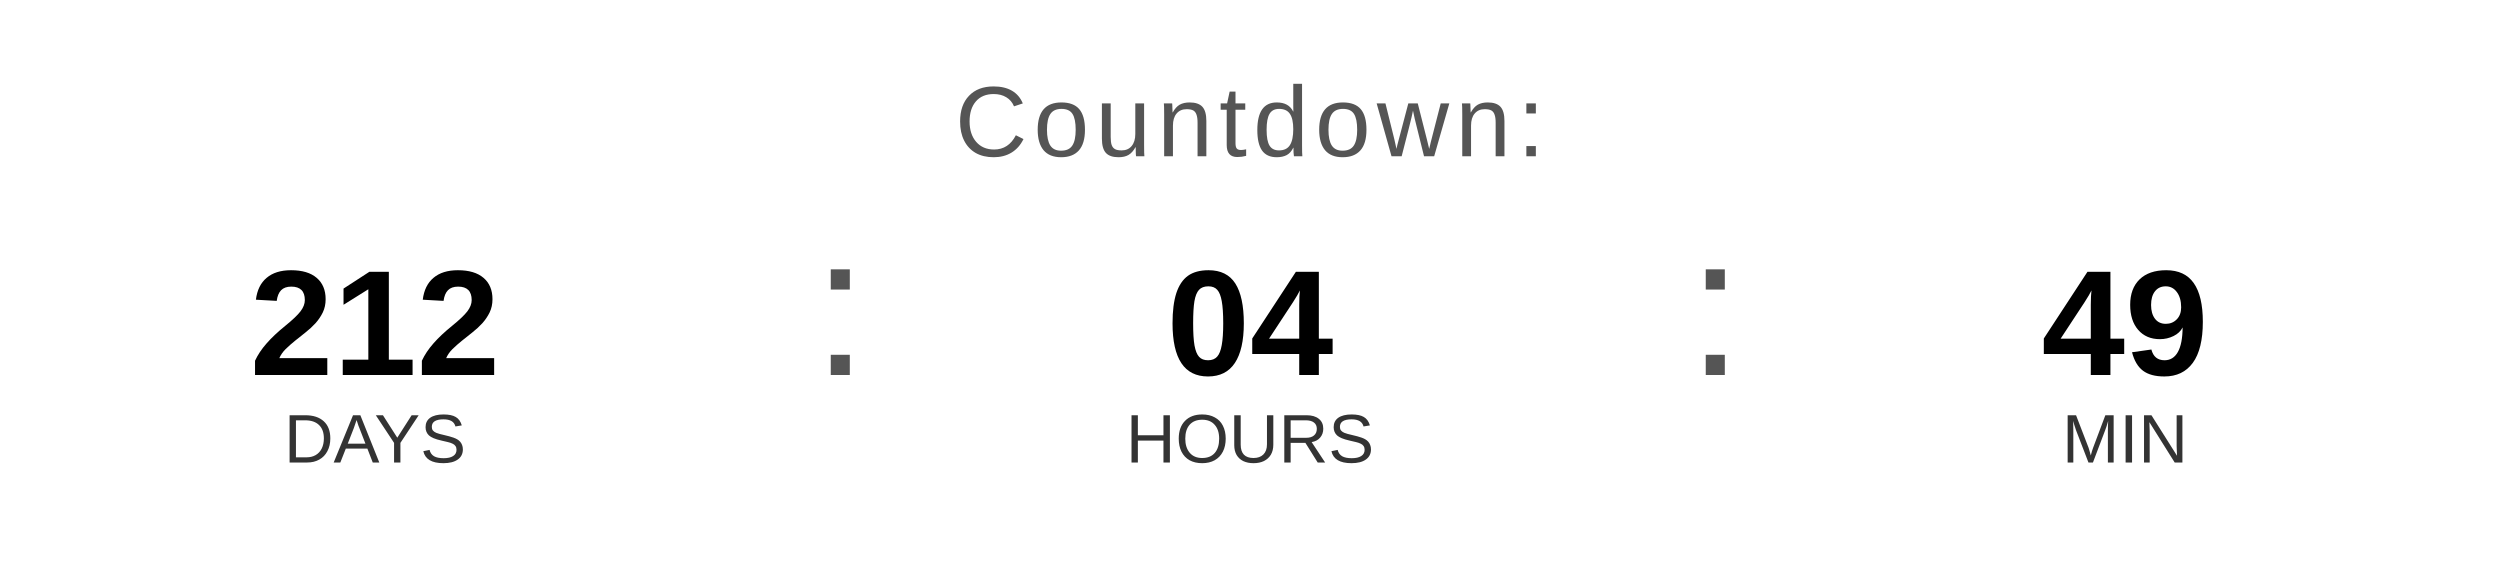
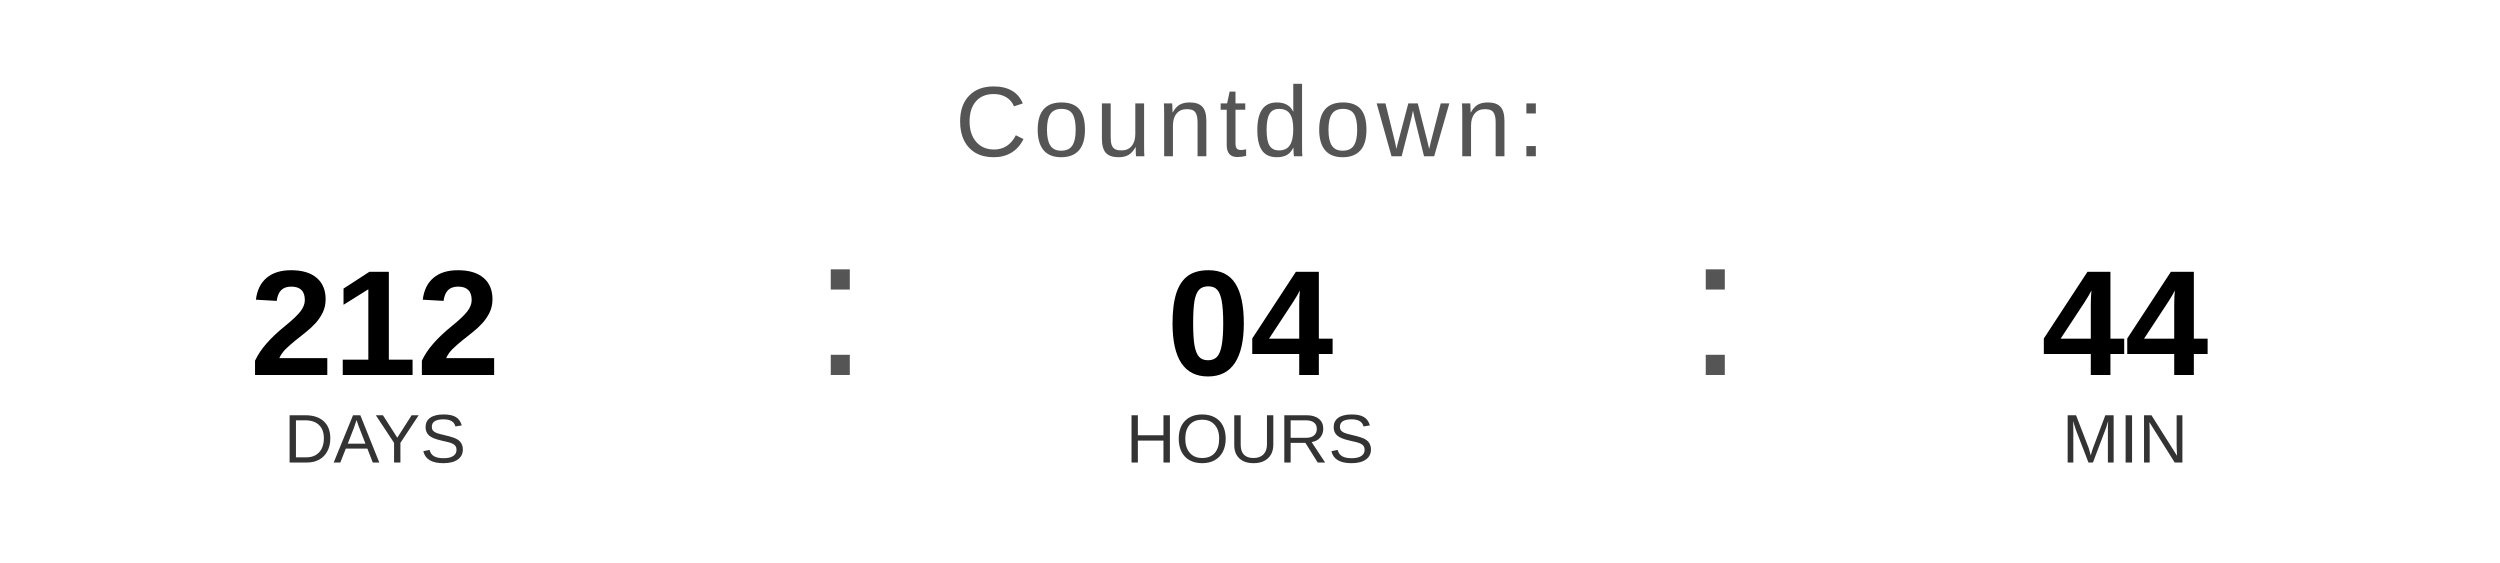
<svg xmlns="http://www.w3.org/2000/svg" width="400" height="90" viewBox="0 0 400 90">
  <text x="200" y="25" font-family="Arial, Helvetica, sans-serif" font-size="16" fill="#555555" text-anchor="middle" letter-spacing="1">
    Countdown:
  </text>
  <text x="60" y="60" font-family="Arial, Helvetica, sans-serif" font-size="24" font-weight="bold" fill="#000000" text-anchor="middle">212</text>
  <text x="60" y="74" font-family="Arial, Helvetica, sans-serif" font-size="11" fill="#333333" text-anchor="middle">DAYS</text>
  <text x="130" y="60" font-family="Arial, sans-serif" font-size="32" fill="#555555">:</text>
  <text x="200" y="60" font-family="Arial, Helvetica, sans-serif" font-size="24" font-weight="bold" fill="#000000" text-anchor="middle">04</text>
  <text x="200" y="74" font-family="Arial, Helvetica, sans-serif" font-size="11" fill="#333333" text-anchor="middle">HOURS</text>
  <text x="270" y="60" font-family="Arial, sans-serif" font-size="32" fill="#555555">:</text>
-   <text x="340" y="60" font-family="Arial, Helvetica, sans-serif" font-size="24" font-weight="bold" fill="#000000" text-anchor="middle">49</text>
+   <text x="340" y="60" font-family="Arial, Helvetica, sans-serif" font-size="24" font-weight="bold" fill="#000000" text-anchor="middle">44</text>
  <text x="340" y="74" font-family="Arial, Helvetica, sans-serif" font-size="11" fill="#333333" text-anchor="middle">MIN</text>
</svg>
